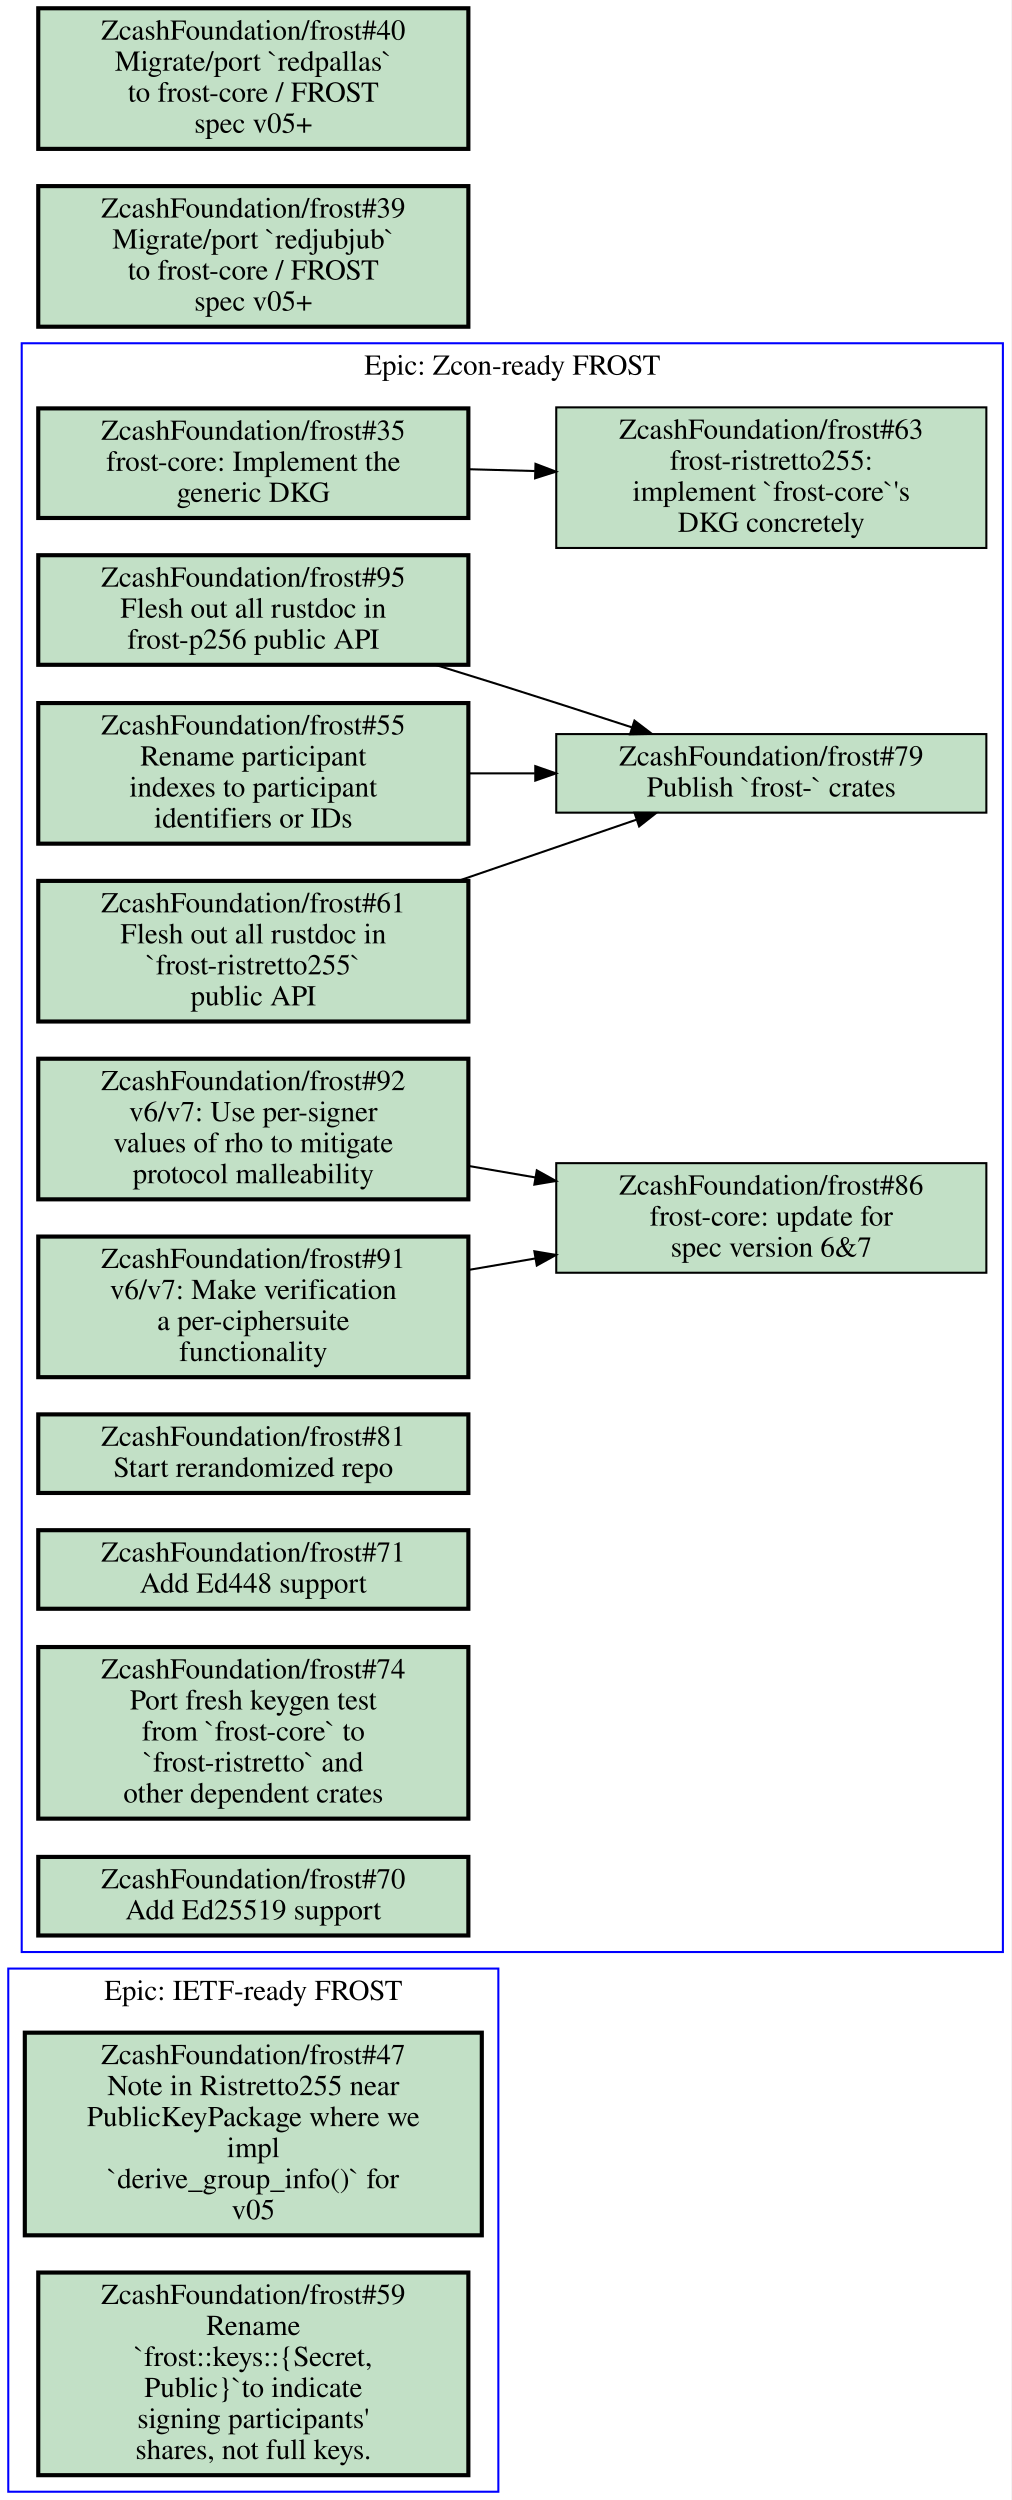
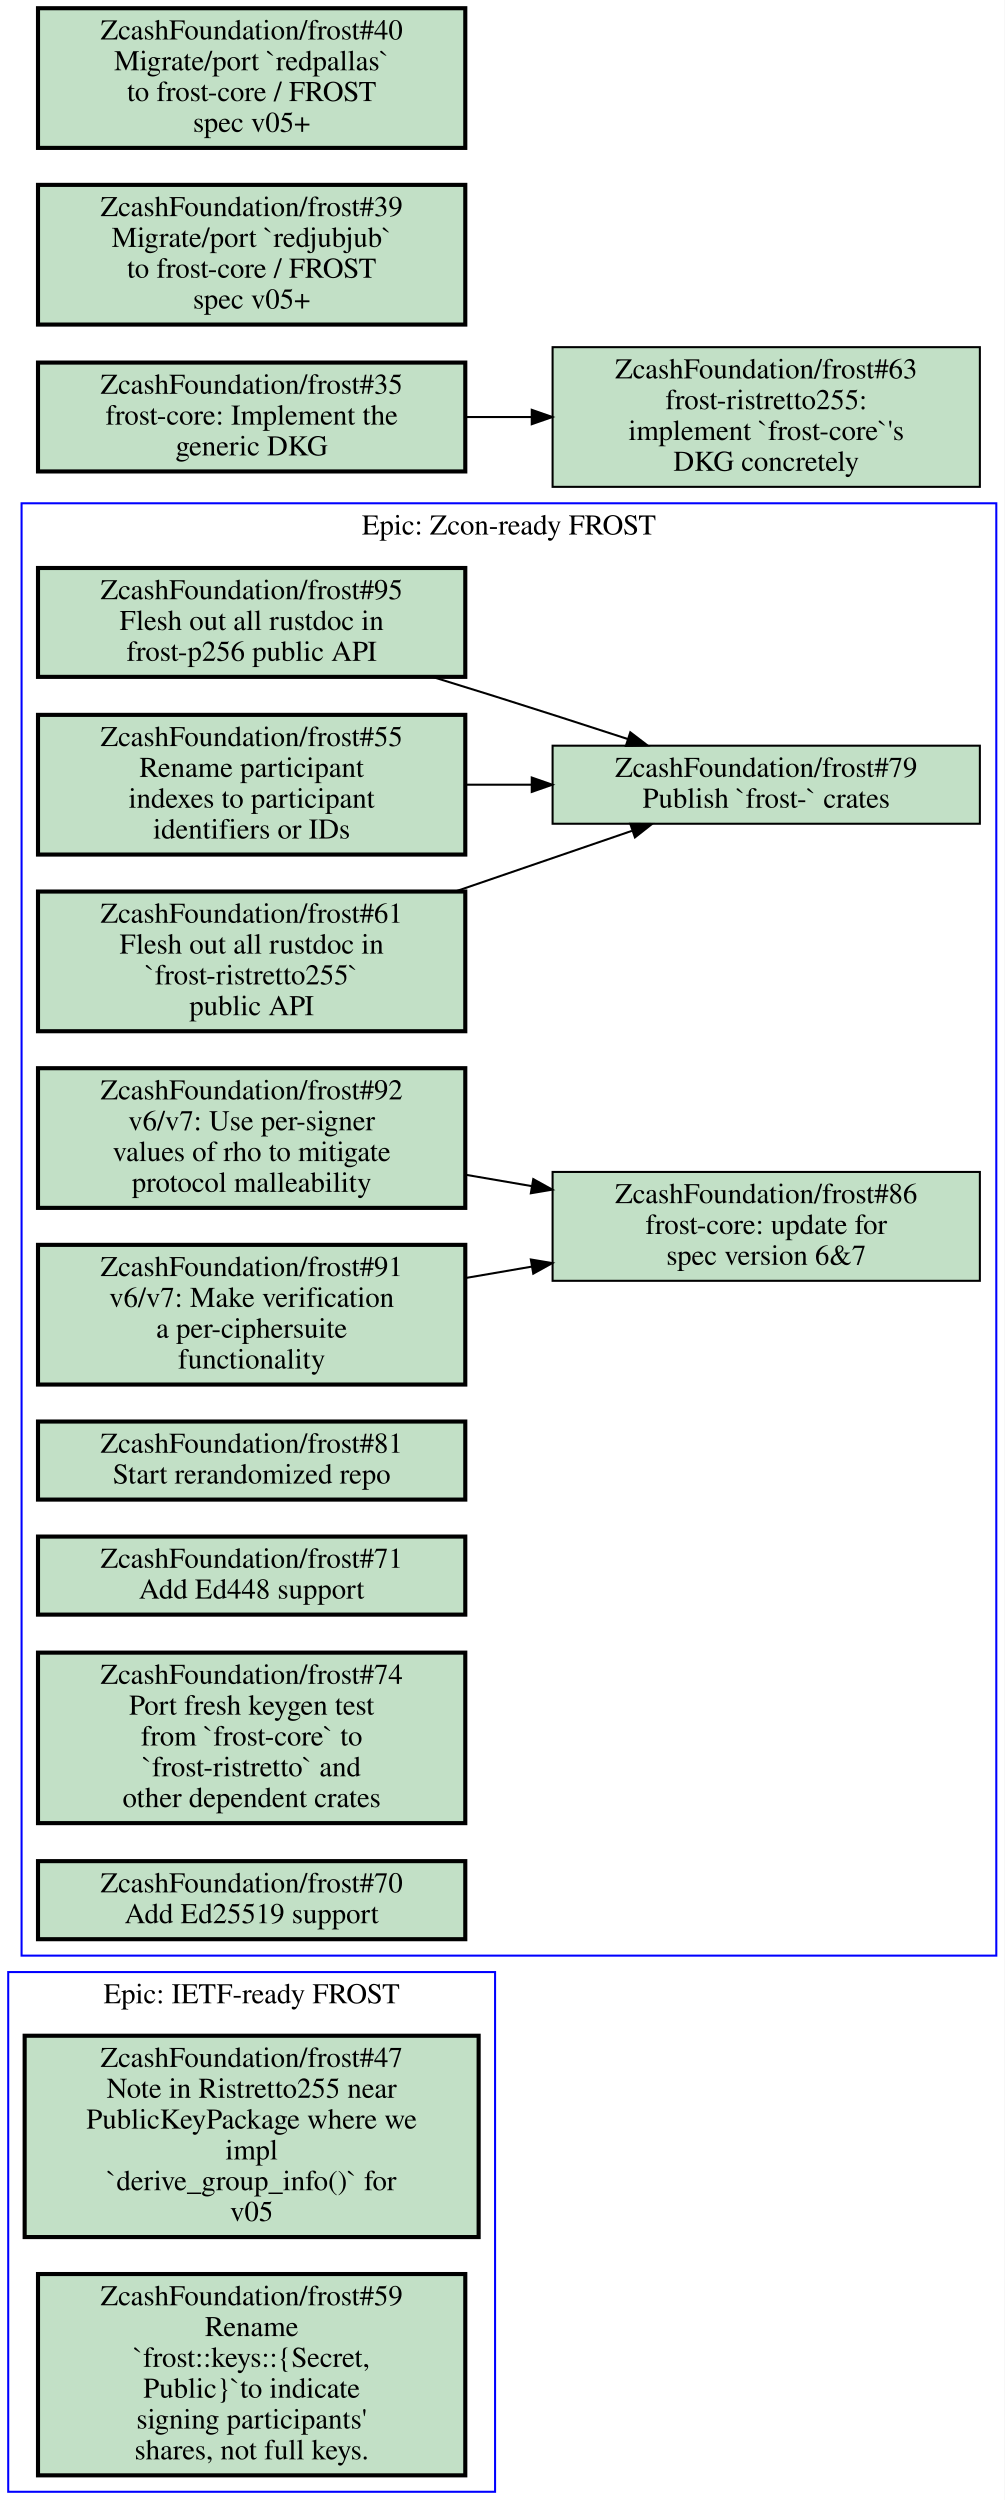
- <svg xmlns="http://www.w3.org/2000/svg" xmlns:xlink="http://www.w3.org/1999/xlink" width="489pt" height="1209pt" viewBox="0.00 0.00 489.00 1209.00">
-   <g id="graph0" class="graph" transform="scale(1 1) rotate(0) translate(4 1205)">
-     <polygon fill="#ffffff" stroke="transparent" points="-4,4 -4,-1205 485,-1205 485,4 -4,4" />
+ <svg xmlns="http://www.w3.org/2000/svg" xmlns:xlink="http://www.w3.org/1999/xlink" width="489pt" height="1217pt" viewBox="0.00 0.00 489.00 1217.00">
+   <g id="graph0" class="graph" transform="scale(1 1) rotate(0) translate(4 1213)">
+     <polygon fill="#ffffff" stroke="transparent" points="-4,4 -4,-1213 485,-1213 485,4 -4,4" />
    <g id="clust1" class="cluster">
-       <polygon fill="none" stroke="#0000ff" points="6.5,-261 6.5,-1039 481,-1039 481,-261 6.5,-261" />
-       <text text-anchor="middle" x="243.75" y="-1023.8" font-family="Times,serif" font-size="14.00" fill="#000000">Epic: Zcon-ready FROST</text>
-     </g>
-     <g id="clust2" class="cluster">
      <polygon fill="none" stroke="#0000ff" points="0,0 0,-253 237,-253 237,0 0,0" />
      <text text-anchor="middle" x="118.5" y="-237.8" font-family="Times,serif" font-size="14.00" fill="#000000">Epic: IETF-ready FROST</text>
    </g>
+     <g id="clust2" class="cluster">
+       <polygon fill="none" stroke="#0000ff" points="6.5,-261 6.5,-968 481,-968 481,-261 6.5,-261" />
+       <text text-anchor="middle" x="243.75" y="-952.8" font-family="Times,serif" font-size="14.00" fill="#000000">Epic: Zcon-ready FROST</text>
+     </g>
    <g id="node1" class="node open">
      <g id="a_node1">
-         <a xlink:href="https://github.com/ZcashFoundation/frost/issues/35" xlink:title="ZcashFoundation/frost#35&#10;frost-core: Implement the&#10;generic DKG" target="_blank">
-           <polygon fill="#c2e0c6" stroke="#000000" stroke-width="2" points="222.5,-1007.5 14.5,-1007.5 14.5,-954.5 222.5,-954.5 222.5,-1007.5" />
-           <text text-anchor="middle" x="118.5" y="-992.3" font-family="Times,serif" font-size="14.00" fill="#000000">ZcashFoundation/frost#35</text>
-           <text text-anchor="middle" x="118.5" y="-977.3" font-family="Times,serif" font-size="14.00" fill="#000000">frost-core: Implement the</text>
-           <text text-anchor="middle" x="118.5" y="-962.3" font-family="Times,serif" font-size="14.00" fill="#000000">generic DKG</text>
+         <a xlink:href="https://github.com/ZcashFoundation/frost/issues/47" xlink:title="ZcashFoundation/frost#47&#10;Note in Ristretto255 near&#10;PublicKeyPackage where we&#10;impl&#10;`derive_group_info()` for&#10;v05" target="_blank">
+           <polygon fill="#c2e0c6" stroke="#000000" stroke-width="2" points="229,-222 8,-222 8,-124 229,-124 229,-222" />
+           <text text-anchor="middle" x="118.5" y="-206.8" font-family="Times,serif" font-size="14.00" fill="#000000">ZcashFoundation/frost#47</text>
+           <text text-anchor="middle" x="118.5" y="-191.8" font-family="Times,serif" font-size="14.00" fill="#000000">Note in Ristretto255 near</text>
+           <text text-anchor="middle" x="118.5" y="-176.8" font-family="Times,serif" font-size="14.00" fill="#000000">PublicKeyPackage where we</text>
+           <text text-anchor="middle" x="118.5" y="-161.8" font-family="Times,serif" font-size="14.00" fill="#000000">impl</text>
+           <text text-anchor="middle" x="118.5" y="-146.8" font-family="Times,serif" font-size="14.00" fill="#000000">`derive_group_info()` for</text>
+           <text text-anchor="middle" x="118.5" y="-131.8" font-family="Times,serif" font-size="14.00" fill="#000000">v05</text>
        </a>
      </g>
    </g>
    <g id="node2" class="node open">
      <g id="a_node2">
-         <a xlink:href="https://github.com/ZcashFoundation/frost/issues/63" xlink:title="ZcashFoundation/frost#63&#10;frost-ristretto255:&#10;implement `frost-core`'s&#10;DKG concretely" target="_blank">
-           <polygon fill="#c2e0c6" stroke="#000000" points="473,-1008 265,-1008 265,-940 473,-940 473,-1008" />
-           <text text-anchor="middle" x="369" y="-992.8" font-family="Times,serif" font-size="14.00" fill="#000000">ZcashFoundation/frost#63</text>
-           <text text-anchor="middle" x="369" y="-977.8" font-family="Times,serif" font-size="14.00" fill="#000000">frost-ristretto255:</text>
-           <text text-anchor="middle" x="369" y="-962.8" font-family="Times,serif" font-size="14.00" fill="#000000">implement `frost-core`'s</text>
-           <text text-anchor="middle" x="369" y="-947.8" font-family="Times,serif" font-size="14.00" fill="#000000">DKG concretely</text>
-         </a>
-       </g>
-     </g>
-     <g id="edge1" class="edge">
-       <path fill="none" stroke="#000000" d="M222.56,-978.09C233.15,-977.8 243.96,-977.49 254.65,-977.2" />
-       <polygon fill="#000000" stroke="#000000" points="254.963,-980.693 264.86,-976.91 254.765,-973.695 254.963,-980.693" />
+         <a xlink:href="https://github.com/ZcashFoundation/frost/issues/59" xlink:title="ZcashFoundation/frost#59&#10;Rename&#10;`frost::keys::{Secret,&#10;Public}`to indicate&#10;signing participants'&#10;shares, not full keys." target="_blank">
+           <polygon fill="#c2e0c6" stroke="#000000" stroke-width="2" points="222.5,-106 14.5,-106 14.5,-8 222.5,-8 222.5,-106" />
+           <text text-anchor="middle" x="118.5" y="-90.8" font-family="Times,serif" font-size="14.00" fill="#000000">ZcashFoundation/frost#59</text>
+           <text text-anchor="middle" x="118.5" y="-75.8" font-family="Times,serif" font-size="14.00" fill="#000000">Rename</text>
+           <text text-anchor="middle" x="118.5" y="-60.8" font-family="Times,serif" font-size="14.00" fill="#000000">`frost::keys::{Secret,</text>
+           <text text-anchor="middle" x="118.5" y="-45.8" font-family="Times,serif" font-size="14.00" fill="#000000">Public}`to indicate</text>
+           <text text-anchor="middle" x="118.5" y="-30.8" font-family="Times,serif" font-size="14.00" fill="#000000">signing participants'</text>
+           <text text-anchor="middle" x="118.5" y="-15.8" font-family="Times,serif" font-size="14.00" fill="#000000">shares, not full keys.</text>
+         </a>
+       </g>
    </g>
    <g id="node3" class="node open">
      <g id="a_node3">
        <a xlink:href="https://github.com/ZcashFoundation/frost/issues/86" xlink:title="ZcashFoundation/frost#86&#10;frost-core: update for&#10;spec version 6&amp;7" target="_blank">
          <polygon fill="#c2e0c6" stroke="#000000" points="473,-642.5 265,-642.5 265,-589.5 473,-589.5 473,-642.5" />
          <text text-anchor="middle" x="369" y="-627.3" font-family="Times,serif" font-size="14.00" fill="#000000">ZcashFoundation/frost#86</text>
          <text text-anchor="middle" x="369" y="-612.3" font-family="Times,serif" font-size="14.00" fill="#000000">frost-core: update for</text>
          <text text-anchor="middle" x="369" y="-597.3" font-family="Times,serif" font-size="14.00" fill="#000000">spec version 6&amp;7</text>
        </a>
      </g>
    </g>
    <g id="node4" class="node open">
      <g id="a_node4">
        <a xlink:href="https://github.com/ZcashFoundation/frost/issues/95" xlink:title="ZcashFoundation/frost#95&#10;Flesh out all rustdoc in&#10;frost-p256 public API" target="_blank">
          <polygon fill="#c2e0c6" stroke="#000000" stroke-width="2" points="222.5,-936.5 14.5,-936.5 14.5,-883.5 222.5,-883.5 222.5,-936.5" />
          <text text-anchor="middle" x="118.5" y="-921.3" font-family="Times,serif" font-size="14.00" fill="#000000">ZcashFoundation/frost#95</text>
          <text text-anchor="middle" x="118.5" y="-906.3" font-family="Times,serif" font-size="14.00" fill="#000000">Flesh out all rustdoc in</text>
          <text text-anchor="middle" x="118.5" y="-891.3" font-family="Times,serif" font-size="14.00" fill="#000000">frost-p256 public API</text>
        </a>
      </g>
    </g>
    <g id="node5" class="node open">
      <g id="a_node5">
        <a xlink:href="https://github.com/ZcashFoundation/frost/issues/79" xlink:title="ZcashFoundation/frost#79&#10;Publish `frost-` crates" target="_blank">
          <polygon fill="#c2e0c6" stroke="#000000" points="473,-850 265,-850 265,-812 473,-812 473,-850" />
          <text text-anchor="middle" x="369" y="-834.8" font-family="Times,serif" font-size="14.00" fill="#000000">ZcashFoundation/frost#79</text>
          <text text-anchor="middle" x="369" y="-819.8" font-family="Times,serif" font-size="14.00" fill="#000000">Publish `frost-` crates</text>
        </a>
      </g>
    </g>
-     <g id="edge2" class="edge">
+     <g id="edge1" class="edge">
      <path fill="none" stroke="#000000" d="M206.57,-883.46C216.84,-880.3 227.16,-877.1 237,-874 258.04,-867.38 280.9,-860 301.6,-853.24" />
      <polygon fill="#000000" stroke="#000000" points="302.83,-856.52 311.25,-850.09 300.658,-849.866 302.83,-856.52" />
    </g>
    <g id="node6" class="node open">
      <g id="a_node6">
        <a xlink:href="https://github.com/ZcashFoundation/frost/issues/55" xlink:title="ZcashFoundation/frost#55&#10;Rename participant&#10;indexes to participant&#10;identifiers or IDs" target="_blank">
          <polygon fill="#c2e0c6" stroke="#000000" stroke-width="2" points="222.5,-865 14.5,-865 14.5,-797 222.5,-797 222.5,-865" />
          <text text-anchor="middle" x="118.5" y="-849.8" font-family="Times,serif" font-size="14.00" fill="#000000">ZcashFoundation/frost#55</text>
          <text text-anchor="middle" x="118.5" y="-834.8" font-family="Times,serif" font-size="14.00" fill="#000000">Rename participant</text>
          <text text-anchor="middle" x="118.5" y="-819.8" font-family="Times,serif" font-size="14.00" fill="#000000">indexes to participant</text>
          <text text-anchor="middle" x="118.5" y="-804.8" font-family="Times,serif" font-size="14.00" fill="#000000">identifiers or IDs</text>
        </a>
      </g>
    </g>
-     <g id="edge3" class="edge">
+     <g id="edge2" class="edge">
      <path fill="none" stroke="#000000" d="M222.56,-831C233.15,-831 243.96,-831 254.65,-831" />
      <polygon fill="#000000" stroke="#000000" points="254.86,-834.5 264.86,-831 254.86,-827.5 254.86,-834.5" />
    </g>
    <g id="node7" class="node open">
      <g id="a_node7">
        <a xlink:href="https://github.com/ZcashFoundation/frost/issues/61" xlink:title="ZcashFoundation/frost#61&#10;Flesh out all rustdoc in&#10;`frost-ristretto255`&#10;public API" target="_blank">
          <polygon fill="#c2e0c6" stroke="#000000" stroke-width="2" points="222.5,-779 14.5,-779 14.5,-711 222.5,-711 222.5,-779" />
          <text text-anchor="middle" x="118.5" y="-763.8" font-family="Times,serif" font-size="14.00" fill="#000000">ZcashFoundation/frost#61</text>
          <text text-anchor="middle" x="118.5" y="-748.8" font-family="Times,serif" font-size="14.00" fill="#000000">Flesh out all rustdoc in</text>
          <text text-anchor="middle" x="118.5" y="-733.8" font-family="Times,serif" font-size="14.00" fill="#000000">`frost-ristretto255`</text>
          <text text-anchor="middle" x="118.5" y="-718.8" font-family="Times,serif" font-size="14.00" fill="#000000">public API</text>
        </a>
      </g>
    </g>
-     <g id="edge4" class="edge">
+     <g id="edge3" class="edge">
      <path fill="none" stroke="#000000" d="M217.86,-779.11C246.69,-789.01 277.43,-799.56 303.61,-808.55" />
      <polygon fill="#000000" stroke="#000000" points="302.815,-811.977 313.41,-811.91 305.086,-805.356 302.815,-811.977" />
    </g>
    <g id="node8" class="node open">
      <g id="a_node8">
        <a xlink:href="https://github.com/ZcashFoundation/frost/issues/92" xlink:title="ZcashFoundation/frost#92&#10;v6/v7: Use per-signer&#10;values of rho to mitigate&#10;protocol malleability" target="_blank">
          <polygon fill="#c2e0c6" stroke="#000000" stroke-width="2" points="222.5,-693 14.5,-693 14.5,-625 222.5,-625 222.5,-693" />
          <text text-anchor="middle" x="118.5" y="-677.8" font-family="Times,serif" font-size="14.00" fill="#000000">ZcashFoundation/frost#92</text>
          <text text-anchor="middle" x="118.5" y="-662.8" font-family="Times,serif" font-size="14.00" fill="#000000">v6/v7: Use per-signer</text>
          <text text-anchor="middle" x="118.5" y="-647.8" font-family="Times,serif" font-size="14.00" fill="#000000">values of rho to mitigate</text>
          <text text-anchor="middle" x="118.5" y="-632.8" font-family="Times,serif" font-size="14.00" fill="#000000">protocol malleability</text>
        </a>
      </g>
    </g>
-     <g id="edge5" class="edge">
+     <g id="edge4" class="edge">
      <path fill="none" stroke="#000000" d="M222.56,-641.14C233.26,-639.3 244.18,-637.43 254.98,-635.57" />
      <polygon fill="#000000" stroke="#000000" points="255.593,-639.016 264.86,-633.88 254.413,-632.116 255.593,-639.016" />
    </g>
    <g id="node9" class="node open">
      <g id="a_node9">
        <a xlink:href="https://github.com/ZcashFoundation/frost/issues/91" xlink:title="ZcashFoundation/frost#91&#10;v6/v7: Make verification&#10;a per-ciphersuite&#10;functionality" target="_blank">
          <polygon fill="#c2e0c6" stroke="#000000" stroke-width="2" points="222.5,-607 14.5,-607 14.5,-539 222.5,-539 222.5,-607" />
          <text text-anchor="middle" x="118.5" y="-591.8" font-family="Times,serif" font-size="14.00" fill="#000000">ZcashFoundation/frost#91</text>
          <text text-anchor="middle" x="118.5" y="-576.8" font-family="Times,serif" font-size="14.00" fill="#000000">v6/v7: Make verification</text>
          <text text-anchor="middle" x="118.5" y="-561.8" font-family="Times,serif" font-size="14.00" fill="#000000">a per-ciphersuite</text>
          <text text-anchor="middle" x="118.5" y="-546.8" font-family="Times,serif" font-size="14.00" fill="#000000">functionality</text>
        </a>
      </g>
    </g>
-     <g id="edge6" class="edge">
+     <g id="edge5" class="edge">
      <path fill="none" stroke="#000000" d="M222.56,-590.86C233.26,-592.7 244.18,-594.57 254.98,-596.43" />
      <polygon fill="#000000" stroke="#000000" points="254.413,-599.884 264.86,-598.12 255.593,-592.984 254.413,-599.884" />
    </g>
    <g id="node10" class="node open">
      <g id="a_node10">
        <a xlink:href="https://github.com/ZcashFoundation/frost/issues/81" xlink:title="ZcashFoundation/frost#81&#10;Start rerandomized repo" target="_blank">
          <polygon fill="#c2e0c6" stroke="#000000" stroke-width="2" points="222.5,-521 14.5,-521 14.5,-483 222.5,-483 222.5,-521" />
          <text text-anchor="middle" x="118.5" y="-505.8" font-family="Times,serif" font-size="14.00" fill="#000000">ZcashFoundation/frost#81</text>
          <text text-anchor="middle" x="118.5" y="-490.8" font-family="Times,serif" font-size="14.00" fill="#000000">Start rerandomized repo</text>
        </a>
      </g>
    </g>
    <g id="node11" class="node open">
      <g id="a_node11">
        <a xlink:href="https://github.com/ZcashFoundation/frost/issues/71" xlink:title="ZcashFoundation/frost#71&#10;Add Ed448 support" target="_blank">
          <polygon fill="#c2e0c6" stroke="#000000" stroke-width="2" points="222.5,-465 14.5,-465 14.5,-427 222.5,-427 222.5,-465" />
          <text text-anchor="middle" x="118.5" y="-449.8" font-family="Times,serif" font-size="14.00" fill="#000000">ZcashFoundation/frost#71</text>
          <text text-anchor="middle" x="118.5" y="-434.8" font-family="Times,serif" font-size="14.00" fill="#000000">Add Ed448 support</text>
        </a>
      </g>
    </g>
    <g id="node12" class="node open">
      <g id="a_node12">
        <a xlink:href="https://github.com/ZcashFoundation/frost/issues/74" xlink:title="ZcashFoundation/frost#74&#10;Port fresh keygen test&#10;from `frost-core` to&#10;`frost-ristretto` and&#10;other dependent crates" target="_blank">
          <polygon fill="#c2e0c6" stroke="#000000" stroke-width="2" points="222.5,-408.5 14.5,-408.5 14.5,-325.5 222.5,-325.5 222.5,-408.5" />
          <text text-anchor="middle" x="118.5" y="-393.3" font-family="Times,serif" font-size="14.00" fill="#000000">ZcashFoundation/frost#74</text>
          <text text-anchor="middle" x="118.5" y="-378.3" font-family="Times,serif" font-size="14.00" fill="#000000">Port fresh keygen test</text>
          <text text-anchor="middle" x="118.5" y="-363.3" font-family="Times,serif" font-size="14.00" fill="#000000">from `frost-core` to</text>
          <text text-anchor="middle" x="118.5" y="-348.3" font-family="Times,serif" font-size="14.00" fill="#000000">`frost-ristretto` and</text>
          <text text-anchor="middle" x="118.5" y="-333.3" font-family="Times,serif" font-size="14.00" fill="#000000">other dependent crates</text>
        </a>
      </g>
    </g>
    <g id="node13" class="node open">
      <g id="a_node13">
        <a xlink:href="https://github.com/ZcashFoundation/frost/issues/70" xlink:title="ZcashFoundation/frost#70&#10;Add Ed25519 support" target="_blank">
          <polygon fill="#c2e0c6" stroke="#000000" stroke-width="2" points="222.5,-307 14.5,-307 14.5,-269 222.5,-269 222.5,-307" />
          <text text-anchor="middle" x="118.5" y="-291.8" font-family="Times,serif" font-size="14.00" fill="#000000">ZcashFoundation/frost#70</text>
          <text text-anchor="middle" x="118.5" y="-276.8" font-family="Times,serif" font-size="14.00" fill="#000000">Add Ed25519 support</text>
        </a>
      </g>
    </g>
    <g id="node14" class="node open">
      <g id="a_node14">
-         <a xlink:href="https://github.com/ZcashFoundation/frost/issues/47" xlink:title="ZcashFoundation/frost#47&#10;Note in Ristretto255 near&#10;PublicKeyPackage where we&#10;impl&#10;`derive_group_info()` for&#10;v05" target="_blank">
-           <polygon fill="#c2e0c6" stroke="#000000" stroke-width="2" points="229,-222 8,-222 8,-124 229,-124 229,-222" />
-           <text text-anchor="middle" x="118.5" y="-206.8" font-family="Times,serif" font-size="14.00" fill="#000000">ZcashFoundation/frost#47</text>
-           <text text-anchor="middle" x="118.5" y="-191.8" font-family="Times,serif" font-size="14.00" fill="#000000">Note in Ristretto255 near</text>
-           <text text-anchor="middle" x="118.5" y="-176.8" font-family="Times,serif" font-size="14.00" fill="#000000">PublicKeyPackage where we</text>
-           <text text-anchor="middle" x="118.5" y="-161.8" font-family="Times,serif" font-size="14.00" fill="#000000">impl</text>
-           <text text-anchor="middle" x="118.5" y="-146.8" font-family="Times,serif" font-size="14.00" fill="#000000">`derive_group_info()` for</text>
-           <text text-anchor="middle" x="118.5" y="-131.8" font-family="Times,serif" font-size="14.00" fill="#000000">v05</text>
+         <a xlink:href="https://github.com/ZcashFoundation/frost/issues/35" xlink:title="ZcashFoundation/frost#35&#10;frost-core: Implement the&#10;generic DKG" target="_blank">
+           <polygon fill="#c2e0c6" stroke="#000000" stroke-width="2" points="222.5,-1036.5 14.5,-1036.5 14.5,-983.5 222.5,-983.5 222.5,-1036.5" />
+           <text text-anchor="middle" x="118.5" y="-1021.3" font-family="Times,serif" font-size="14.00" fill="#000000">ZcashFoundation/frost#35</text>
+           <text text-anchor="middle" x="118.5" y="-1006.3" font-family="Times,serif" font-size="14.00" fill="#000000">frost-core: Implement the</text>
+           <text text-anchor="middle" x="118.5" y="-991.3" font-family="Times,serif" font-size="14.00" fill="#000000">generic DKG</text>
        </a>
      </g>
    </g>
    <g id="node15" class="node open">
      <g id="a_node15">
-         <a xlink:href="https://github.com/ZcashFoundation/frost/issues/59" xlink:title="ZcashFoundation/frost#59&#10;Rename&#10;`frost::keys::{Secret,&#10;Public}`to indicate&#10;signing participants'&#10;shares, not full keys." target="_blank">
-           <polygon fill="#c2e0c6" stroke="#000000" stroke-width="2" points="222.5,-106 14.5,-106 14.5,-8 222.5,-8 222.5,-106" />
-           <text text-anchor="middle" x="118.5" y="-90.8" font-family="Times,serif" font-size="14.00" fill="#000000">ZcashFoundation/frost#59</text>
-           <text text-anchor="middle" x="118.5" y="-75.8" font-family="Times,serif" font-size="14.00" fill="#000000">Rename</text>
-           <text text-anchor="middle" x="118.5" y="-60.8" font-family="Times,serif" font-size="14.00" fill="#000000">`frost::keys::{Secret,</text>
-           <text text-anchor="middle" x="118.5" y="-45.8" font-family="Times,serif" font-size="14.00" fill="#000000">Public}`to indicate</text>
-           <text text-anchor="middle" x="118.5" y="-30.8" font-family="Times,serif" font-size="14.00" fill="#000000">signing participants'</text>
-           <text text-anchor="middle" x="118.5" y="-15.8" font-family="Times,serif" font-size="14.00" fill="#000000">shares, not full keys.</text>
-         </a>
-       </g>
+         <a xlink:href="https://github.com/ZcashFoundation/frost/issues/63" xlink:title="ZcashFoundation/frost#63&#10;frost-ristretto255:&#10;implement `frost-core`'s&#10;DKG concretely" target="_blank">
+           <polygon fill="#c2e0c6" stroke="#000000" points="473,-1044 265,-1044 265,-976 473,-976 473,-1044" />
+           <text text-anchor="middle" x="369" y="-1028.8" font-family="Times,serif" font-size="14.00" fill="#000000">ZcashFoundation/frost#63</text>
+           <text text-anchor="middle" x="369" y="-1013.8" font-family="Times,serif" font-size="14.00" fill="#000000">frost-ristretto255:</text>
+           <text text-anchor="middle" x="369" y="-998.8" font-family="Times,serif" font-size="14.00" fill="#000000">implement `frost-core`'s</text>
+           <text text-anchor="middle" x="369" y="-983.8" font-family="Times,serif" font-size="14.00" fill="#000000">DKG concretely</text>
+         </a>
+       </g>
+     </g>
+     <g id="edge6" class="edge">
+       <path fill="none" stroke="#000000" d="M222.56,-1010C233.15,-1010 243.96,-1010 254.65,-1010" />
+       <polygon fill="#000000" stroke="#000000" points="254.86,-1013.5 264.86,-1010 254.86,-1006.5 254.86,-1013.5" />
    </g>
    <g id="node16" class="node open">
      <g id="a_node16">
        <a xlink:href="https://github.com/ZcashFoundation/frost/issues/39" xlink:title="ZcashFoundation/frost#39&#10;Migrate/port `redjubjub`&#10;to frost-core / FROST&#10;spec v05+" target="_blank">
-           <polygon fill="#c2e0c6" stroke="#000000" stroke-width="2" points="222.5,-1115 14.5,-1115 14.5,-1047 222.5,-1047 222.5,-1115" />
-           <text text-anchor="middle" x="118.5" y="-1099.8" font-family="Times,serif" font-size="14.00" fill="#000000">ZcashFoundation/frost#39</text>
-           <text text-anchor="middle" x="118.5" y="-1084.8" font-family="Times,serif" font-size="14.00" fill="#000000">Migrate/port `redjubjub`</text>
-           <text text-anchor="middle" x="118.5" y="-1069.8" font-family="Times,serif" font-size="14.00" fill="#000000">to frost-core / FROST</text>
-           <text text-anchor="middle" x="118.5" y="-1054.8" font-family="Times,serif" font-size="14.00" fill="#000000">spec v05+</text>
+           <polygon fill="#c2e0c6" stroke="#000000" stroke-width="2" points="222.5,-1123 14.5,-1123 14.5,-1055 222.5,-1055 222.5,-1123" />
+           <text text-anchor="middle" x="118.5" y="-1107.8" font-family="Times,serif" font-size="14.00" fill="#000000">ZcashFoundation/frost#39</text>
+           <text text-anchor="middle" x="118.5" y="-1092.8" font-family="Times,serif" font-size="14.00" fill="#000000">Migrate/port `redjubjub`</text>
+           <text text-anchor="middle" x="118.5" y="-1077.8" font-family="Times,serif" font-size="14.00" fill="#000000">to frost-core / FROST</text>
+           <text text-anchor="middle" x="118.5" y="-1062.8" font-family="Times,serif" font-size="14.00" fill="#000000">spec v05+</text>
        </a>
      </g>
    </g>
    <g id="node17" class="node open">
      <g id="a_node17">
        <a xlink:href="https://github.com/ZcashFoundation/frost/issues/40" xlink:title="ZcashFoundation/frost#40&#10;Migrate/port `redpallas`&#10;to frost-core / FROST&#10;spec v05+" target="_blank">
-           <polygon fill="#c2e0c6" stroke="#000000" stroke-width="2" points="222.5,-1201 14.5,-1201 14.5,-1133 222.5,-1133 222.5,-1201" />
-           <text text-anchor="middle" x="118.5" y="-1185.8" font-family="Times,serif" font-size="14.00" fill="#000000">ZcashFoundation/frost#40</text>
-           <text text-anchor="middle" x="118.5" y="-1170.8" font-family="Times,serif" font-size="14.00" fill="#000000">Migrate/port `redpallas`</text>
-           <text text-anchor="middle" x="118.5" y="-1155.8" font-family="Times,serif" font-size="14.00" fill="#000000">to frost-core / FROST</text>
-           <text text-anchor="middle" x="118.5" y="-1140.8" font-family="Times,serif" font-size="14.00" fill="#000000">spec v05+</text>
+           <polygon fill="#c2e0c6" stroke="#000000" stroke-width="2" points="222.5,-1209 14.5,-1209 14.5,-1141 222.5,-1141 222.5,-1209" />
+           <text text-anchor="middle" x="118.5" y="-1193.8" font-family="Times,serif" font-size="14.00" fill="#000000">ZcashFoundation/frost#40</text>
+           <text text-anchor="middle" x="118.5" y="-1178.8" font-family="Times,serif" font-size="14.00" fill="#000000">Migrate/port `redpallas`</text>
+           <text text-anchor="middle" x="118.5" y="-1163.8" font-family="Times,serif" font-size="14.00" fill="#000000">to frost-core / FROST</text>
+           <text text-anchor="middle" x="118.5" y="-1148.8" font-family="Times,serif" font-size="14.00" fill="#000000">spec v05+</text>
        </a>
      </g>
    </g>
  </g>
</svg>
